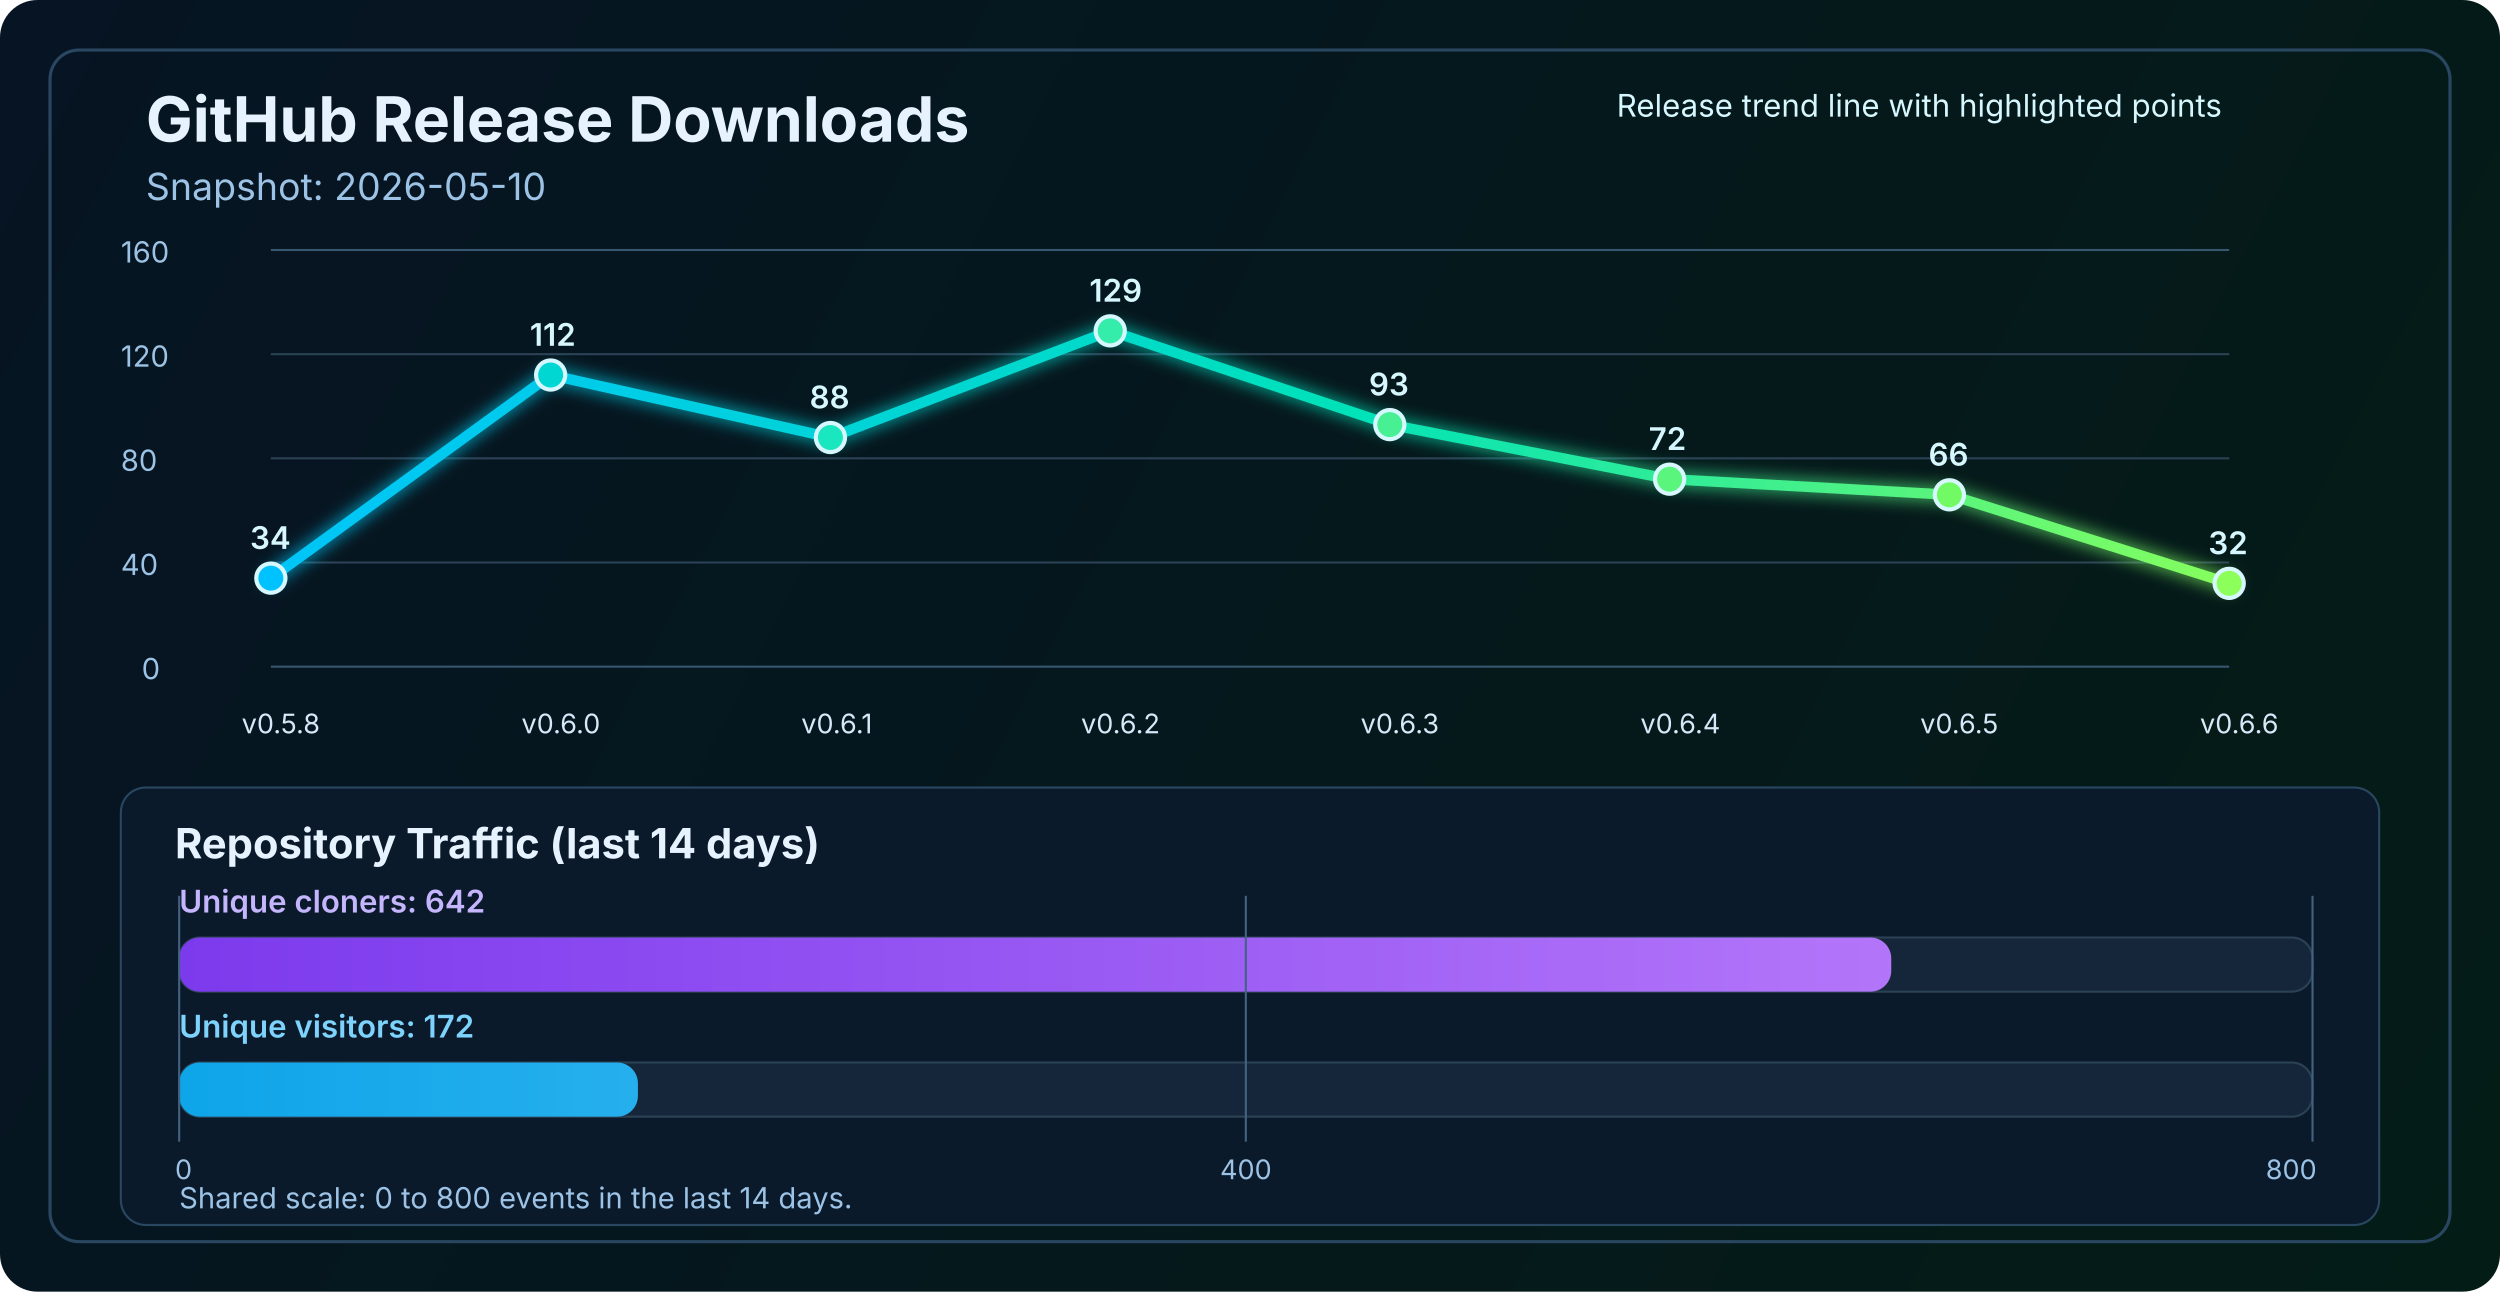
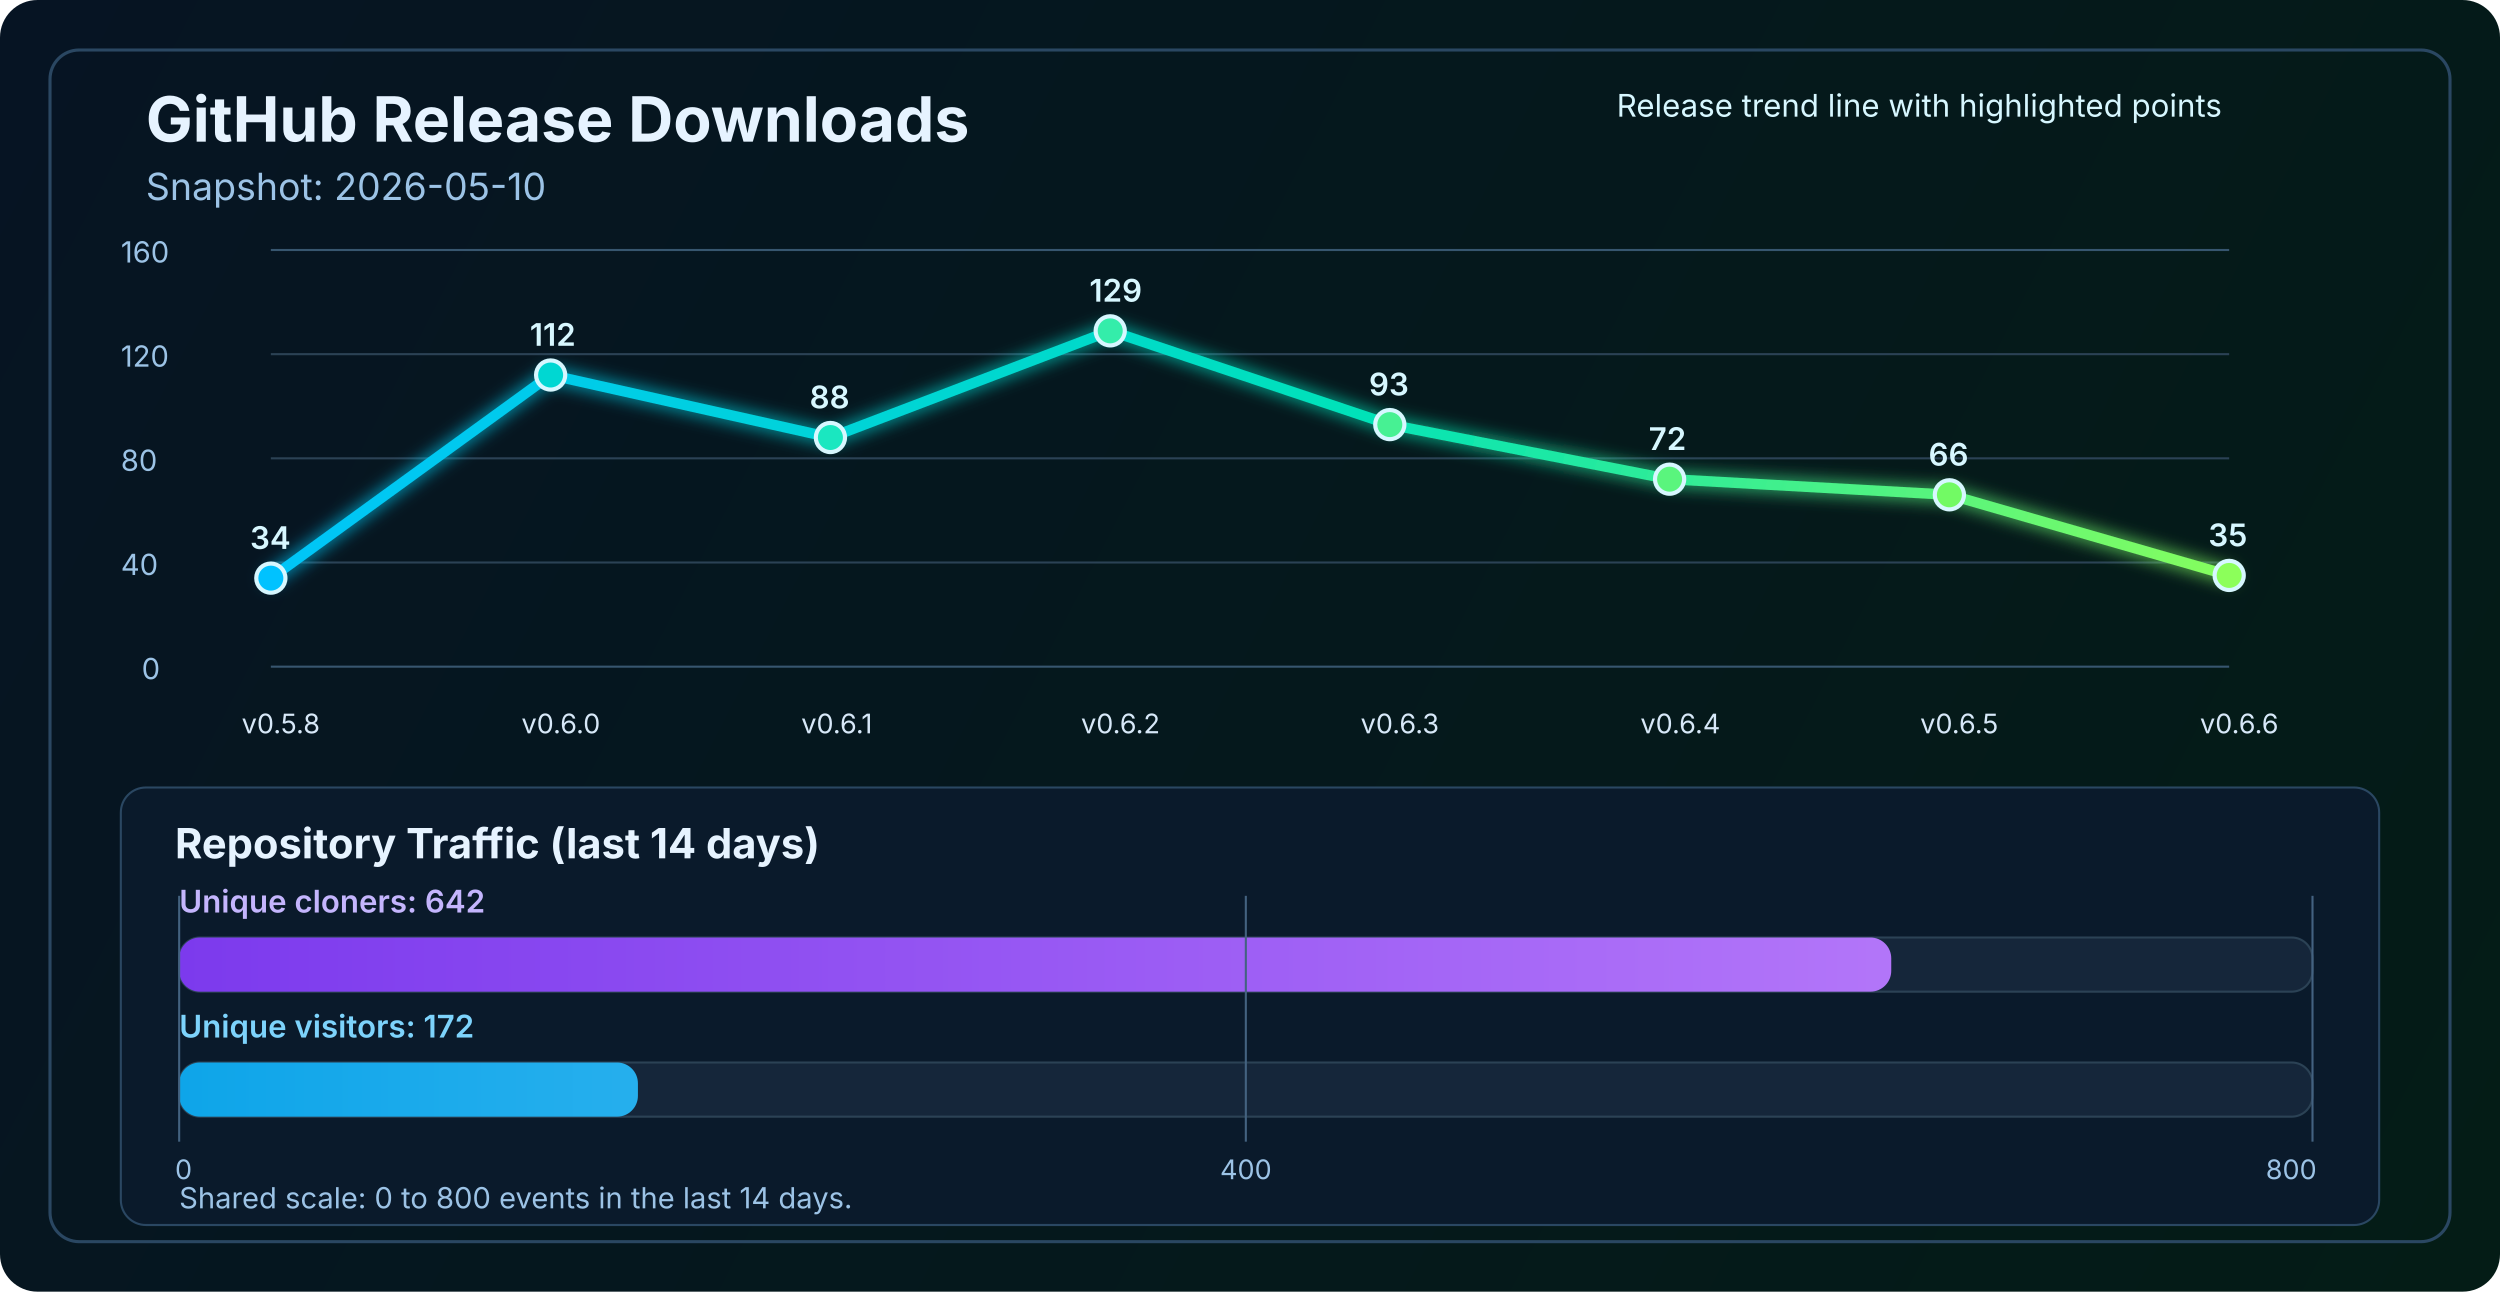
<svg xmlns="http://www.w3.org/2000/svg" width="1200" height="620" viewBox="0 0 1200 620" fill="none" role="img" aria-labelledby="title desc">
  <defs>
    <linearGradient id="bg" x1="0" y1="0" x2="1200" y2="620" gradientUnits="userSpaceOnUse">
      <stop stop-color="#061423" />
      <stop offset="1" stop-color="#041C16" />
    </linearGradient>
    <linearGradient id="line" x1="130" y1="86" x2="1070" y2="340" gradientUnits="userSpaceOnUse">
      <stop stop-color="#00C2FF" />
      <stop offset="0.55" stop-color="#00E2B8" />
      <stop offset="1" stop-color="#8CFF5A" />
    </linearGradient>
    <linearGradient id="cloneFill" x1="86" y1="450" x2="1110" y2="450" gradientUnits="userSpaceOnUse">
      <stop stop-color="#7C3AED" />
      <stop offset="1" stop-color="#C084FC" />
    </linearGradient>
    <linearGradient id="viewFill" x1="86" y1="482" x2="1110" y2="482" gradientUnits="userSpaceOnUse">
      <stop stop-color="#0EA5E9" />
      <stop offset="1" stop-color="#7DD3FC" />
    </linearGradient>
    <filter id="glow" x="-50%" y="-50%" width="200%" height="200%">
      <feGaussianBlur stdDeviation="4" result="blur" />
      <feMerge>
        <feMergeNode in="blur" />
        <feMergeNode in="SourceGraphic" />
      </feMerge>
    </filter>
  </defs>
  <rect width="1200" height="620" rx="18" fill="url(#bg)" />
  <rect x="24" y="24" width="1152" height="572" rx="14" stroke="#2A4762" stroke-width="1.5" />
  <text x="70" y="68" fill="#E6F3FF" font-size="30" font-family="SF Pro Display, -apple-system, BlinkMacSystemFont, Segoe UI, sans-serif" font-weight="700">GitHub Release Downloads</text>
  <text x="70" y="96" fill="#9CC3E6" font-size="18" font-family="SF Pro Text, -apple-system, BlinkMacSystemFont, Segoe UI, sans-serif">Snapshot: 2026-05-10</text>
  <line x1="130" y1="320.0" x2="1070" y2="320.0" stroke="#37566F" stroke-width="1" />
  <line x1="130" y1="270.0" x2="1070" y2="270.0" stroke="#2B4255" stroke-width="1" />
  <line x1="130" y1="220.0" x2="1070" y2="220.0" stroke="#2B4255" stroke-width="1" />
  <line x1="130" y1="170.0" x2="1070" y2="170.0" stroke="#2B4255" stroke-width="1" />
  <line x1="130" y1="120.0" x2="1070" y2="120.0" stroke="#37566F" stroke-width="1" />
  <text x="68" y="326.0" fill="#9CC3E6" font-size="14" font-family="SF Pro Text, -apple-system, BlinkMacSystemFont, Segoe UI, sans-serif">0</text>
  <text x="58" y="276.0" fill="#9CC3E6" font-size="14" font-family="SF Pro Text, -apple-system, BlinkMacSystemFont, Segoe UI, sans-serif">40</text>
  <text x="58" y="226.0" fill="#9CC3E6" font-size="14" font-family="SF Pro Text, -apple-system, BlinkMacSystemFont, Segoe UI, sans-serif">80</text>
  <text x="58" y="176.0" fill="#9CC3E6" font-size="14" font-family="SF Pro Text, -apple-system, BlinkMacSystemFont, Segoe UI, sans-serif">120</text>
  <text x="58" y="126.0" fill="#9CC3E6" font-size="14" font-family="SF Pro Text, -apple-system, BlinkMacSystemFont, Segoe UI, sans-serif">160</text>
-   <polyline points="130.0,277.5 264.3,180.0 398.6,210.0 532.9,158.8 667.1,203.8 801.4,230.0 935.7,237.5 1070.0,280.0" fill="none" stroke="url(#line)" stroke-width="5" stroke-linecap="round" stroke-linejoin="round" filter="url(#glow)" />
+   <polyline points="130.0,277.5 264.3,180.0 398.6,210.0 532.9,158.8 667.1,203.8 801.4,230.0 935.7,237.5 1070.0,276.2" fill="none" stroke="url(#line)" stroke-width="5" stroke-linecap="round" stroke-linejoin="round" filter="url(#glow)" />
  <circle cx="130.0" cy="277.5" r="7" fill="#00C2FF" stroke="#D7F7FF" stroke-width="2" />
  <circle cx="264.3" cy="180.0" r="7" fill="#00D7D2" stroke="#D7F7FF" stroke-width="2" />
  <circle cx="398.6" cy="210.0" r="7" fill="#1AE7C0" stroke="#D7F7FF" stroke-width="2" />
  <circle cx="532.9" cy="158.8" r="7" fill="#34EDAA" stroke="#D7F7FF" stroke-width="2" />
  <circle cx="667.1" cy="203.8" r="7" fill="#47F193" stroke="#D7F7FF" stroke-width="2" />
  <circle cx="801.4" cy="230.0" r="7" fill="#5AF57D" stroke="#D7F7FF" stroke-width="2" />
  <circle cx="935.7" cy="237.5" r="7" fill="#72FA64" stroke="#D7F7FF" stroke-width="2" />
-   <circle cx="1070.0" cy="280.0" r="7" fill="#8CFF5A" stroke="#D7F7FF" stroke-width="2" />
+   <circle cx="1070.0" cy="276.2" r="7" fill="#8CFF5A" stroke="#D7F7FF" stroke-width="2" />
  <text x="116.0" y="352" fill="#D7E8F8" font-size="13" font-family="SF Pro Text, -apple-system, BlinkMacSystemFont, Segoe UI, sans-serif">v0.5.8</text>
  <text x="250.3" y="352" fill="#D7E8F8" font-size="13" font-family="SF Pro Text, -apple-system, BlinkMacSystemFont, Segoe UI, sans-serif">v0.6.0</text>
  <text x="384.6" y="352" fill="#D7E8F8" font-size="13" font-family="SF Pro Text, -apple-system, BlinkMacSystemFont, Segoe UI, sans-serif">v0.6.1</text>
  <text x="518.9" y="352" fill="#D7E8F8" font-size="13" font-family="SF Pro Text, -apple-system, BlinkMacSystemFont, Segoe UI, sans-serif">v0.6.2</text>
  <text x="653.1" y="352" fill="#D7E8F8" font-size="13" font-family="SF Pro Text, -apple-system, BlinkMacSystemFont, Segoe UI, sans-serif">v0.6.3</text>
  <text x="787.4" y="352" fill="#D7E8F8" font-size="13" font-family="SF Pro Text, -apple-system, BlinkMacSystemFont, Segoe UI, sans-serif">v0.6.4</text>
  <text x="921.7" y="352" fill="#D7E8F8" font-size="13" font-family="SF Pro Text, -apple-system, BlinkMacSystemFont, Segoe UI, sans-serif">v0.6.5</text>
  <text x="1056.0" y="352" fill="#D7E8F8" font-size="13" font-family="SF Pro Text, -apple-system, BlinkMacSystemFont, Segoe UI, sans-serif">v0.6.6</text>
  <text x="120.0" y="263.5" fill="#D7F7FF" font-size="15" font-family="SF Pro Text, -apple-system, BlinkMacSystemFont, Segoe UI, sans-serif" font-weight="600">34</text>
  <text x="254.3" y="166.0" fill="#D7F7FF" font-size="15" font-family="SF Pro Text, -apple-system, BlinkMacSystemFont, Segoe UI, sans-serif" font-weight="600">112</text>
  <text x="388.6" y="196.0" fill="#D7F7FF" font-size="15" font-family="SF Pro Text, -apple-system, BlinkMacSystemFont, Segoe UI, sans-serif" font-weight="600">88</text>
  <text x="522.9" y="144.8" fill="#D7F7FF" font-size="15" font-family="SF Pro Text, -apple-system, BlinkMacSystemFont, Segoe UI, sans-serif" font-weight="600">129</text>
  <text x="657.1" y="189.8" fill="#D7F7FF" font-size="15" font-family="SF Pro Text, -apple-system, BlinkMacSystemFont, Segoe UI, sans-serif" font-weight="600">93</text>
  <text x="791.4" y="216.0" fill="#D7F7FF" font-size="15" font-family="SF Pro Text, -apple-system, BlinkMacSystemFont, Segoe UI, sans-serif" font-weight="600">72</text>
  <text x="925.7" y="223.5" fill="#D7F7FF" font-size="15" font-family="SF Pro Text, -apple-system, BlinkMacSystemFont, Segoe UI, sans-serif" font-weight="600">66</text>
-   <text x="1060.0" y="266.0" fill="#D7F7FF" font-size="15" font-family="SF Pro Text, -apple-system, BlinkMacSystemFont, Segoe UI, sans-serif" font-weight="600">32</text>
+   <text x="1060.0" y="262.2" fill="#D7F7FF" font-size="15" font-family="SF Pro Text, -apple-system, BlinkMacSystemFont, Segoe UI, sans-serif" font-weight="600">35</text>
  <text x="776" y="56" fill="#D7F7FF" font-size="15" font-family="SF Pro Text, -apple-system, BlinkMacSystemFont, Segoe UI, sans-serif">Release trend line with highlighted points</text>
  <rect x="58" y="378" width="1084" height="210" rx="12" fill="#0A1A2B" stroke="#2A4762" stroke-width="1" />
  <text x="84" y="412" fill="#E6F3FF" font-size="20" font-family="SF Pro Text, -apple-system, BlinkMacSystemFont, Segoe UI, sans-serif" font-weight="700">Repository Traffic (last 14 days)</text>
  <text x="86" y="438" fill="#C4B5FD" font-size="15" font-family="SF Pro Text, -apple-system, BlinkMacSystemFont, Segoe UI, sans-serif" font-weight="600">Unique cloners: 642</text>
  <rect x="86" y="450" width="1024" height="26" rx="10" fill="#15263A" stroke="#2B4255" stroke-width="1" />
  <rect x="86" y="450" width="821.8" height="26" rx="10" fill="url(#cloneFill)" />
  <text x="86" y="498" fill="#7DD3FC" font-size="15" font-family="SF Pro Text, -apple-system, BlinkMacSystemFont, Segoe UI, sans-serif" font-weight="600">Unique visitors: 172</text>
  <rect x="86" y="510" width="1024" height="26" rx="10" fill="#15263A" stroke="#2B4255" stroke-width="1" />
  <rect x="86" y="510" width="220.2" height="26" rx="10" fill="url(#viewFill)" />
  <line x1="86" y1="430" x2="86" y2="548" stroke="#436280" stroke-width="1" />
  <line x1="598.0" y1="430" x2="598.0" y2="548" stroke="#436280" stroke-width="1" />
  <line x1="1110" y1="430" x2="1110" y2="548" stroke="#436280" stroke-width="1" />
  <text x="84" y="566" text-anchor="start" fill="#9CC3E6" font-size="13" font-family="SF Pro Text, -apple-system, BlinkMacSystemFont, Segoe UI, sans-serif">0</text>
  <text x="598.0" y="566" text-anchor="middle" fill="#9CC3E6" font-size="13" font-family="SF Pro Text, -apple-system, BlinkMacSystemFont, Segoe UI, sans-serif">400</text>
  <text x="1112" y="566" text-anchor="end" fill="#9CC3E6" font-size="13" font-family="SF Pro Text, -apple-system, BlinkMacSystemFont, Segoe UI, sans-serif">800</text>
  <text x="86" y="580" fill="#9CC3E6" font-size="14" font-family="SF Pro Text, -apple-system, BlinkMacSystemFont, Segoe UI, sans-serif">Shared scale: 0 to 800 events in the last 14 days.</text>
</svg>
